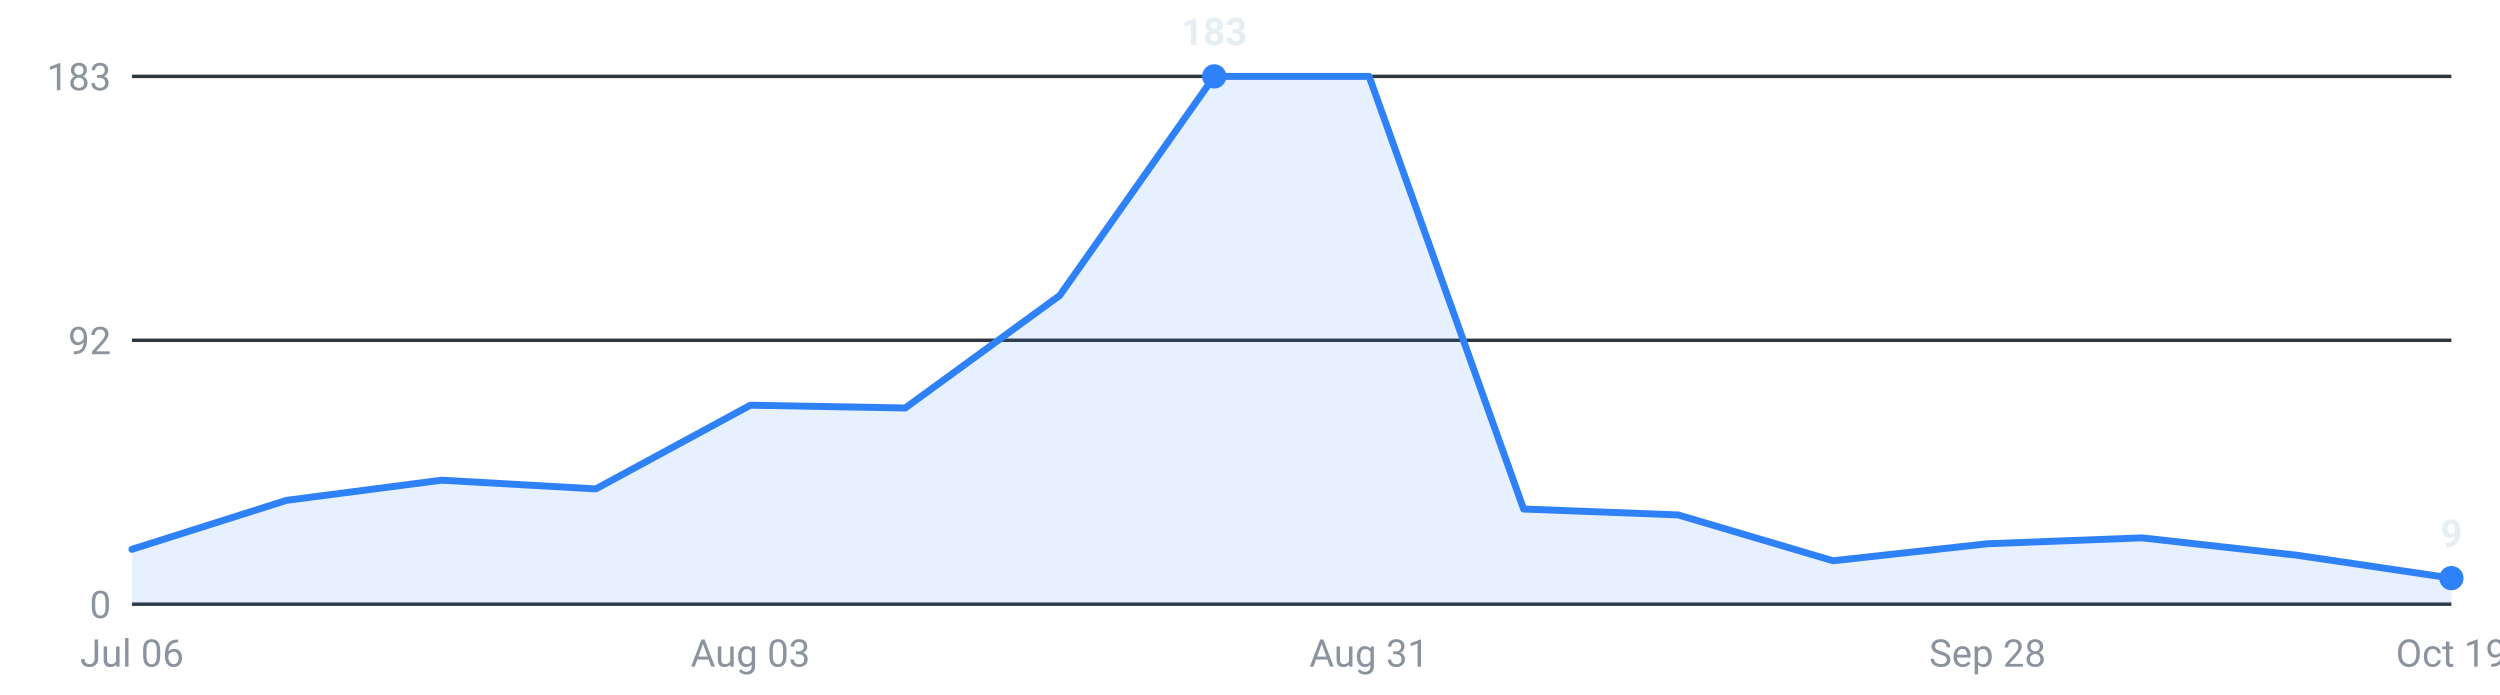
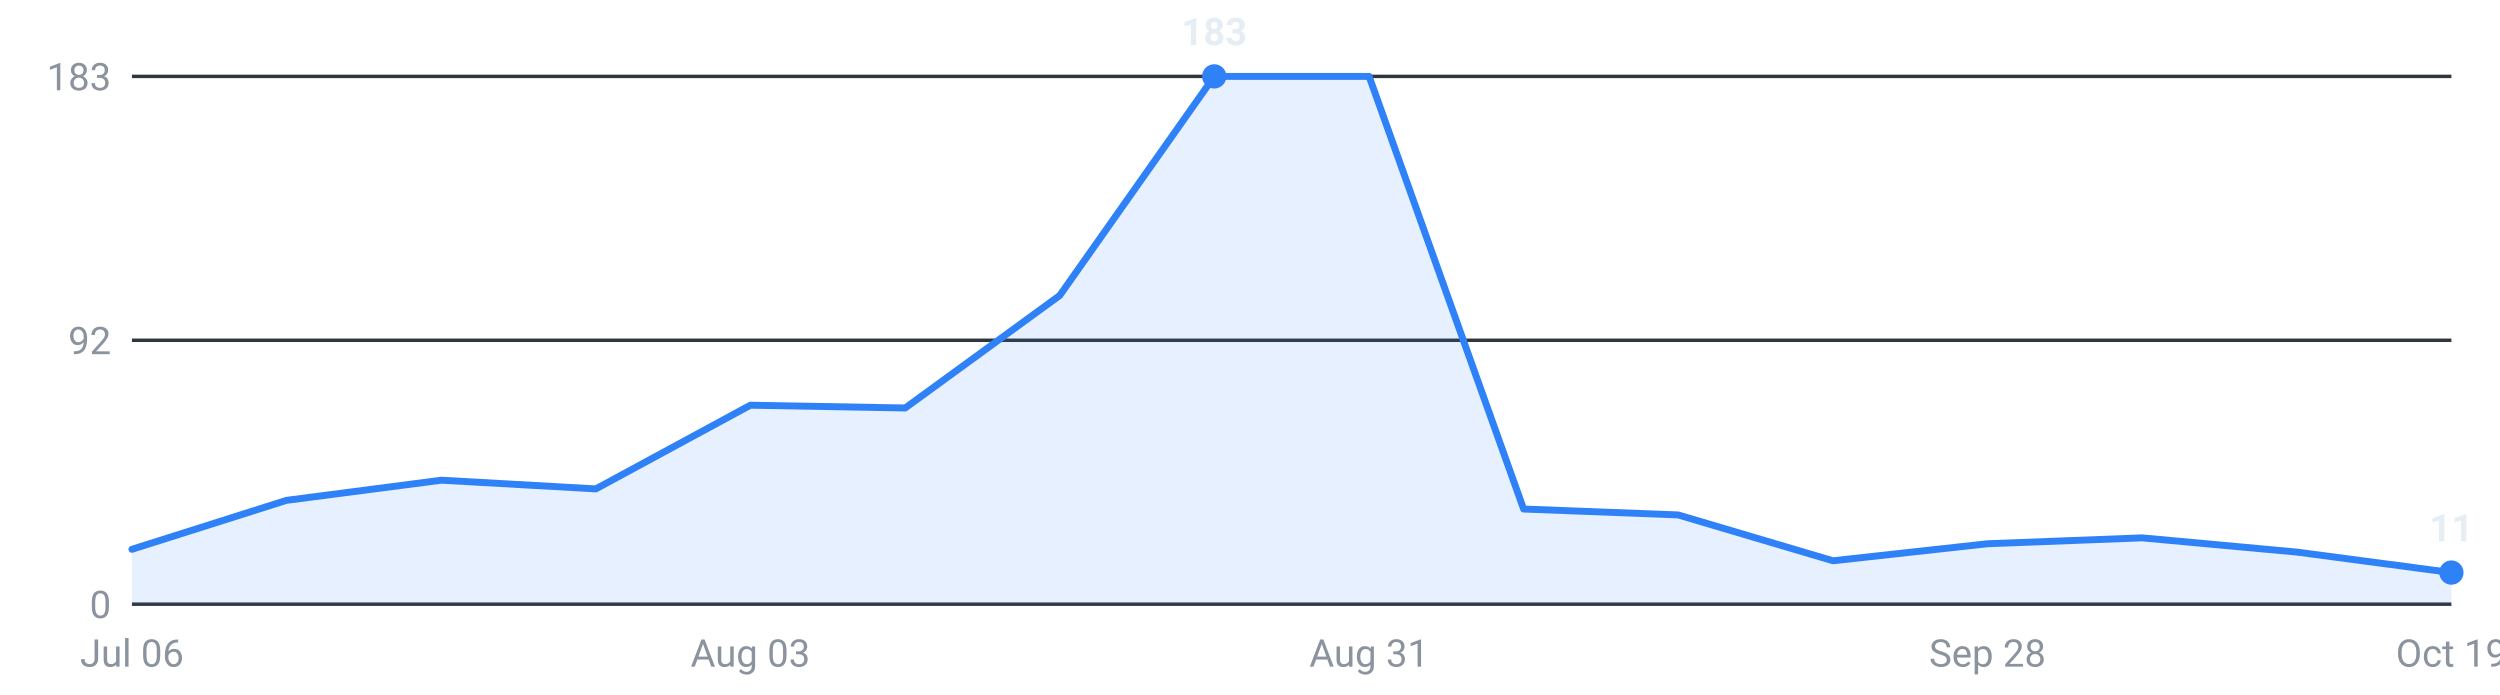
<svg xmlns="http://www.w3.org/2000/svg" viewBox="0 0 720 200" width="720" height="200" role="img" aria-label="Internships posted per week, last 16 weeks">
  <g font-family="-apple-system,Segoe UI,Roboto,sans-serif" font-size="11">
    <line x1="38" y1="174.0" x2="706" y2="174.0" stroke="#30363d" stroke-width="1" />
    <text x="32" y="178.0" text-anchor="end" fill="#8b949e">0</text>
    <line x1="38" y1="98.0" x2="706" y2="98.0" stroke="#30363d" stroke-width="1" />
    <text x="32" y="102.0" text-anchor="end" fill="#8b949e">92</text>
    <line x1="38" y1="22.0" x2="706" y2="22.0" stroke="#30363d" stroke-width="1" />
    <text x="32" y="26.0" text-anchor="end" fill="#8b949e">183</text>
-     <path d="M38.0,174 L38.0,158.2 L82.5,144.1 L127.1,138.3 L171.6,140.8 L216.1,116.7 L260.7,117.5 L305.2,85.1 L349.7,22.0 L394.3,22.0 L438.8,146.6 L483.3,148.3 L527.9,161.5 L572.4,156.6 L616.9,154.9 L661.5,159.9 L706.0,166.5 L706.0,174 Z" fill="#2f81f7" fill-opacity="0.12" />
-     <polyline points="38.0,158.2 82.5,144.1 127.1,138.3 171.6,140.8 216.1,116.7 260.7,117.5 305.2,85.1 349.7,22.0 394.3,22.0 438.8,146.6 483.3,148.3 527.9,161.5 572.4,156.6 616.9,154.9 661.5,159.9 706.0,166.5" fill="none" stroke="#2f81f7" stroke-width="2" stroke-linejoin="round" stroke-linecap="round" />
-     <circle cx="706.0" cy="166.5" r="3.5" fill="#2f81f7" />
-     <text x="706.0" y="157.5" text-anchor="middle" fill="#e6edf3" font-weight="600">9</text>
+     <path d="M38.0,174 L38.0,158.2 L82.5,144.1 L127.1,138.3 L171.6,140.8 L216.1,116.7 L260.7,117.5 L305.2,85.1 L349.7,22.0 L394.3,22.0 L438.8,146.6 L483.3,148.3 L527.9,161.5 L572.4,156.6 L616.9,154.9 L661.5,159.0 L706.0,164.9 L706.0,174 Z" fill="#2f81f7" fill-opacity="0.12" />
+     <polyline points="38.0,158.2 82.5,144.1 127.1,138.3 171.6,140.8 216.1,116.7 260.7,117.5 305.2,85.1 349.7,22.0 394.3,22.0 438.8,146.6 483.3,148.3 527.9,161.5 572.4,156.6 616.9,154.9 661.5,159.0 706.0,164.9" fill="none" stroke="#2f81f7" stroke-width="2" stroke-linejoin="round" stroke-linecap="round" />
+     <circle cx="706.0" cy="164.9" r="3.5" fill="#2f81f7" />
+     <text x="706.0" y="155.9" text-anchor="middle" fill="#e6edf3" font-weight="600">11</text>
    <circle cx="349.7" cy="22.0" r="3.5" fill="#2f81f7" />
    <text x="349.7" y="13.0" text-anchor="middle" fill="#e6edf3" font-weight="600">183</text>
    <text x="38.0" y="192" text-anchor="middle" fill="#8b949e">Jul 06</text>
    <text x="216.1" y="192" text-anchor="middle" fill="#8b949e">Aug 03</text>
    <text x="394.3" y="192" text-anchor="middle" fill="#8b949e">Aug 31</text>
    <text x="572.4" y="192" text-anchor="middle" fill="#8b949e">Sep 28</text>
    <text x="706.0" y="192" text-anchor="middle" fill="#8b949e">Oct 19</text>
  </g>
</svg>
